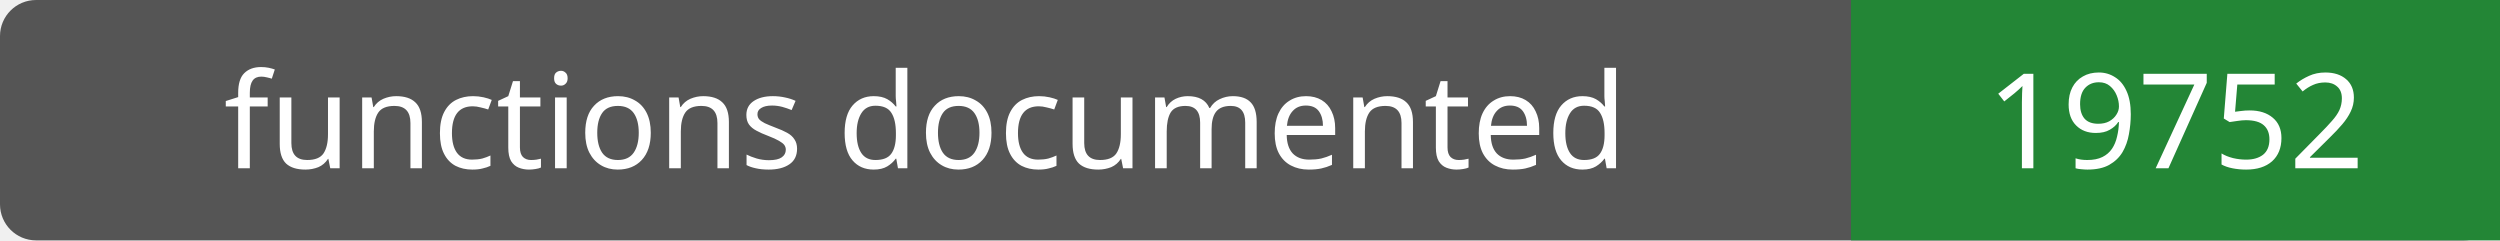
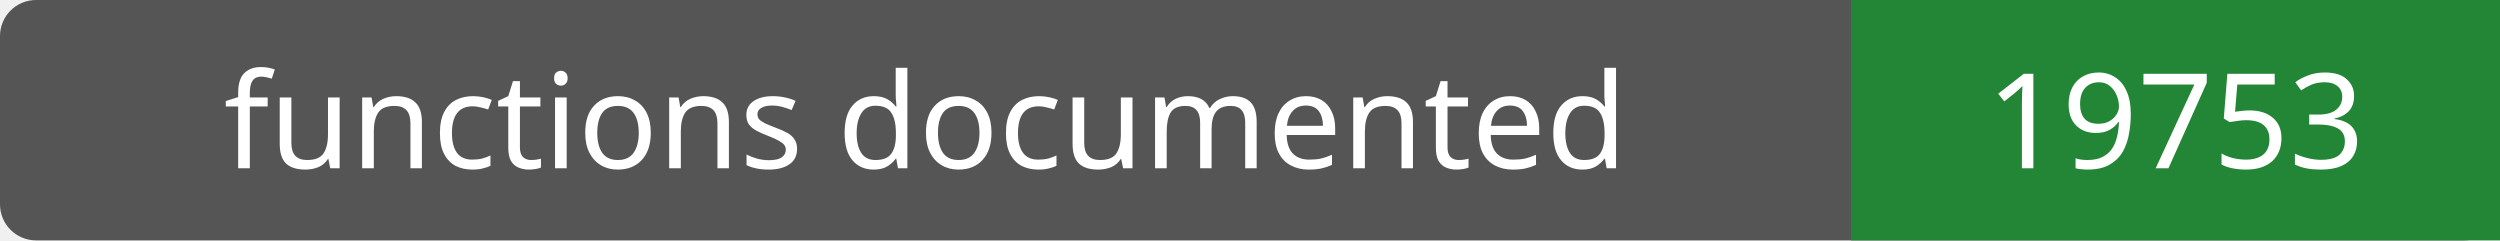
- <svg xmlns="http://www.w3.org/2000/svg" width="208" height="20" role="img" aria-label="functions documented: 19752">
+ <svg xmlns="http://www.w3.org/2000/svg" width="208" height="20" role="img" aria-label="functions documented: 19753">
  <rect width="208" height="20" rx="3" fill="#555" />
  <path fill="#238636" d="M154 0h54v20H154z" />
  <g fill="#fff" text-anchor="middle" font-family="Verdana,sans-serif" font-size="11">
    <text x="77.0" y="14">functions documented</text>
-     <text x="181.0" y="14">19752</text>
+     <text x="181.0" y="14">19753</text>
  </g>
</svg>
